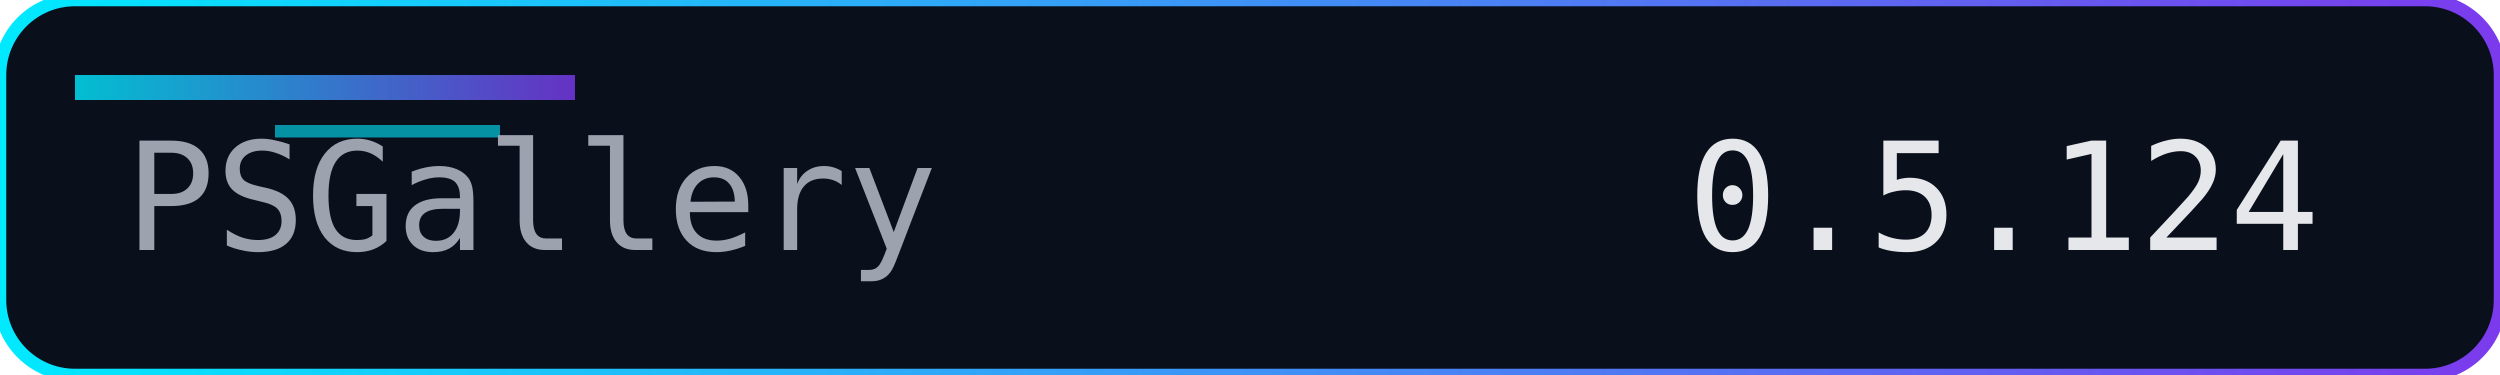
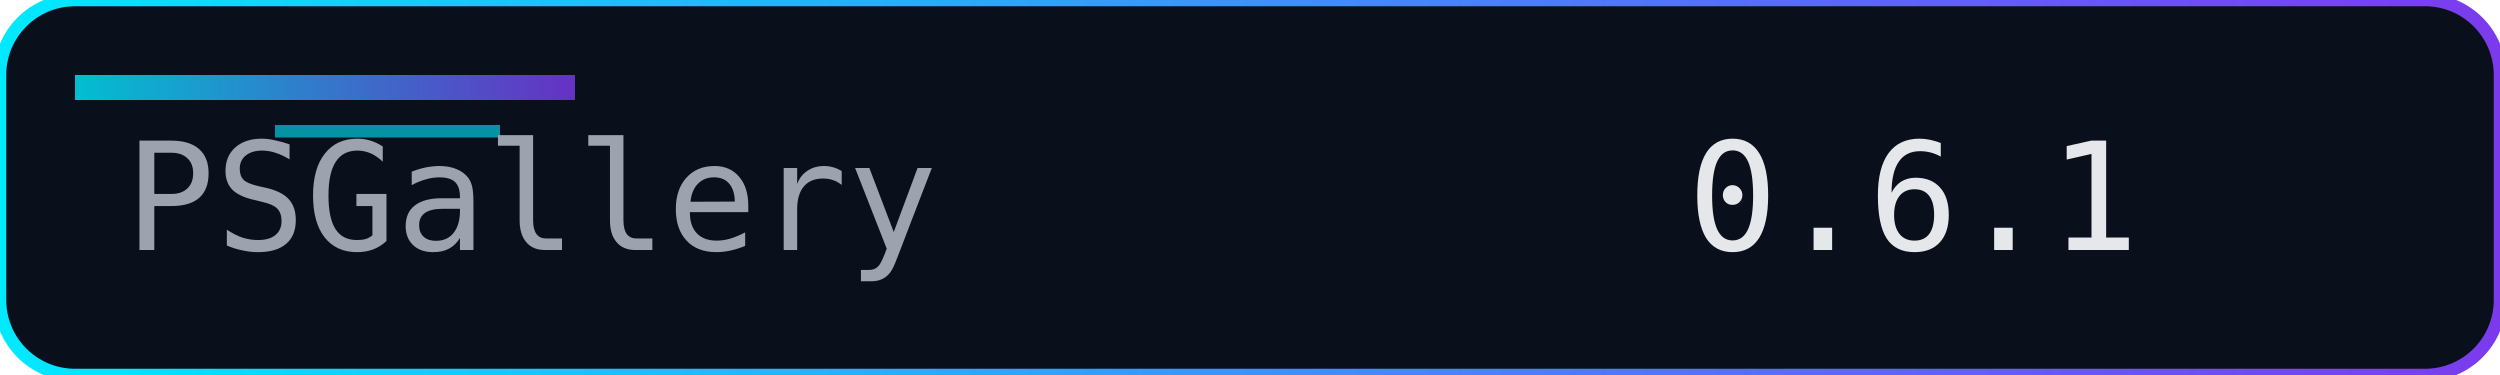
<svg xmlns="http://www.w3.org/2000/svg" width="200" height="30" role="img" aria-label="Version">
  <defs>
    <linearGradient id="accent" x1="0" y1="0" x2="1" y2="0">
      <stop offset="0%" stop-color="#00eaff" />
      <stop offset="100%" stop-color="#7c3aed" />
    </linearGradient>
  </defs>
  <rect width="200" height="30" rx="6" fill="#0a0f1c" />
  <rect width="200" height="30" rx="6" fill="none" stroke="url(#accent)" stroke-width="1" />
  <rect x="6" y="6" width="40" height="2" fill="url(#accent)" opacity="0.8" />
  <rect x="22" y="10" width="18" height="1" fill="#00eaff" opacity="0.6" />
  <g font-family="Consolas, Menlo, monospace" font-size="12">
    <text x="10" y="20" fill="#9ca3af">PSGallery</text>
-     <text x="135" y="20" fill="#e5e7eb">0.5.124</text>
+     <text x="135" y="20" fill="#e5e7eb">0.6.1</text>
  </g>
</svg>
